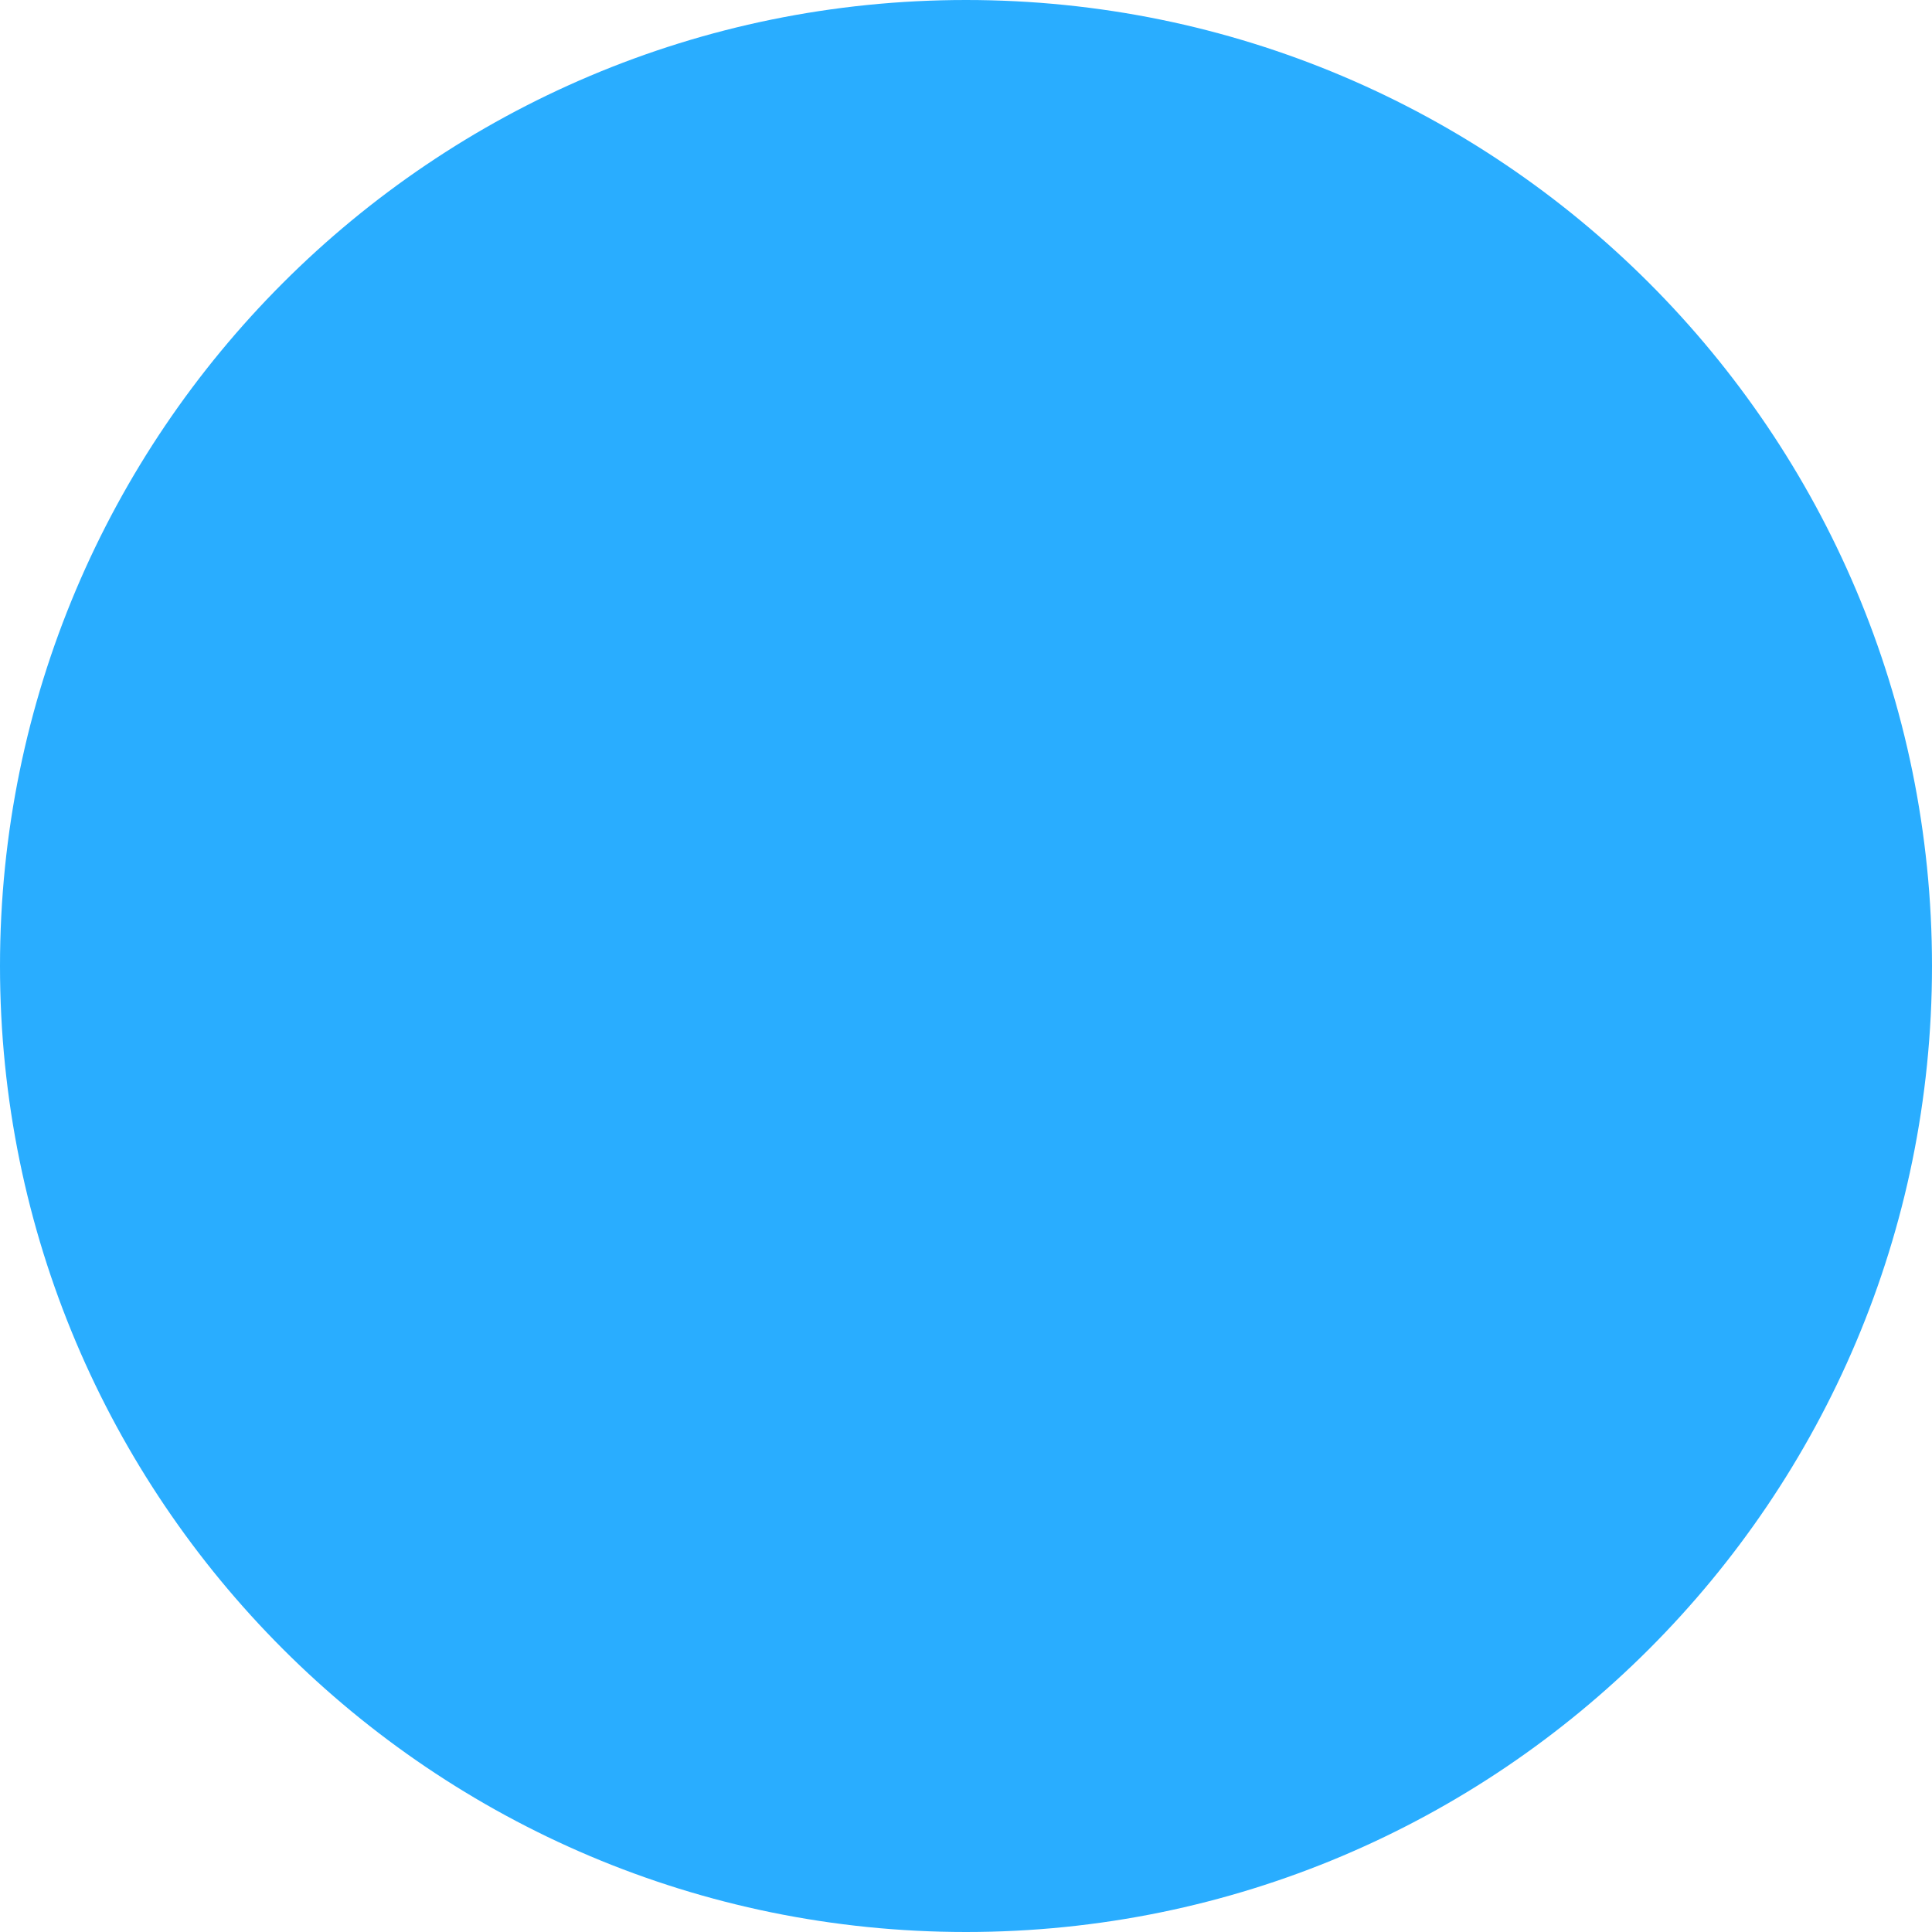
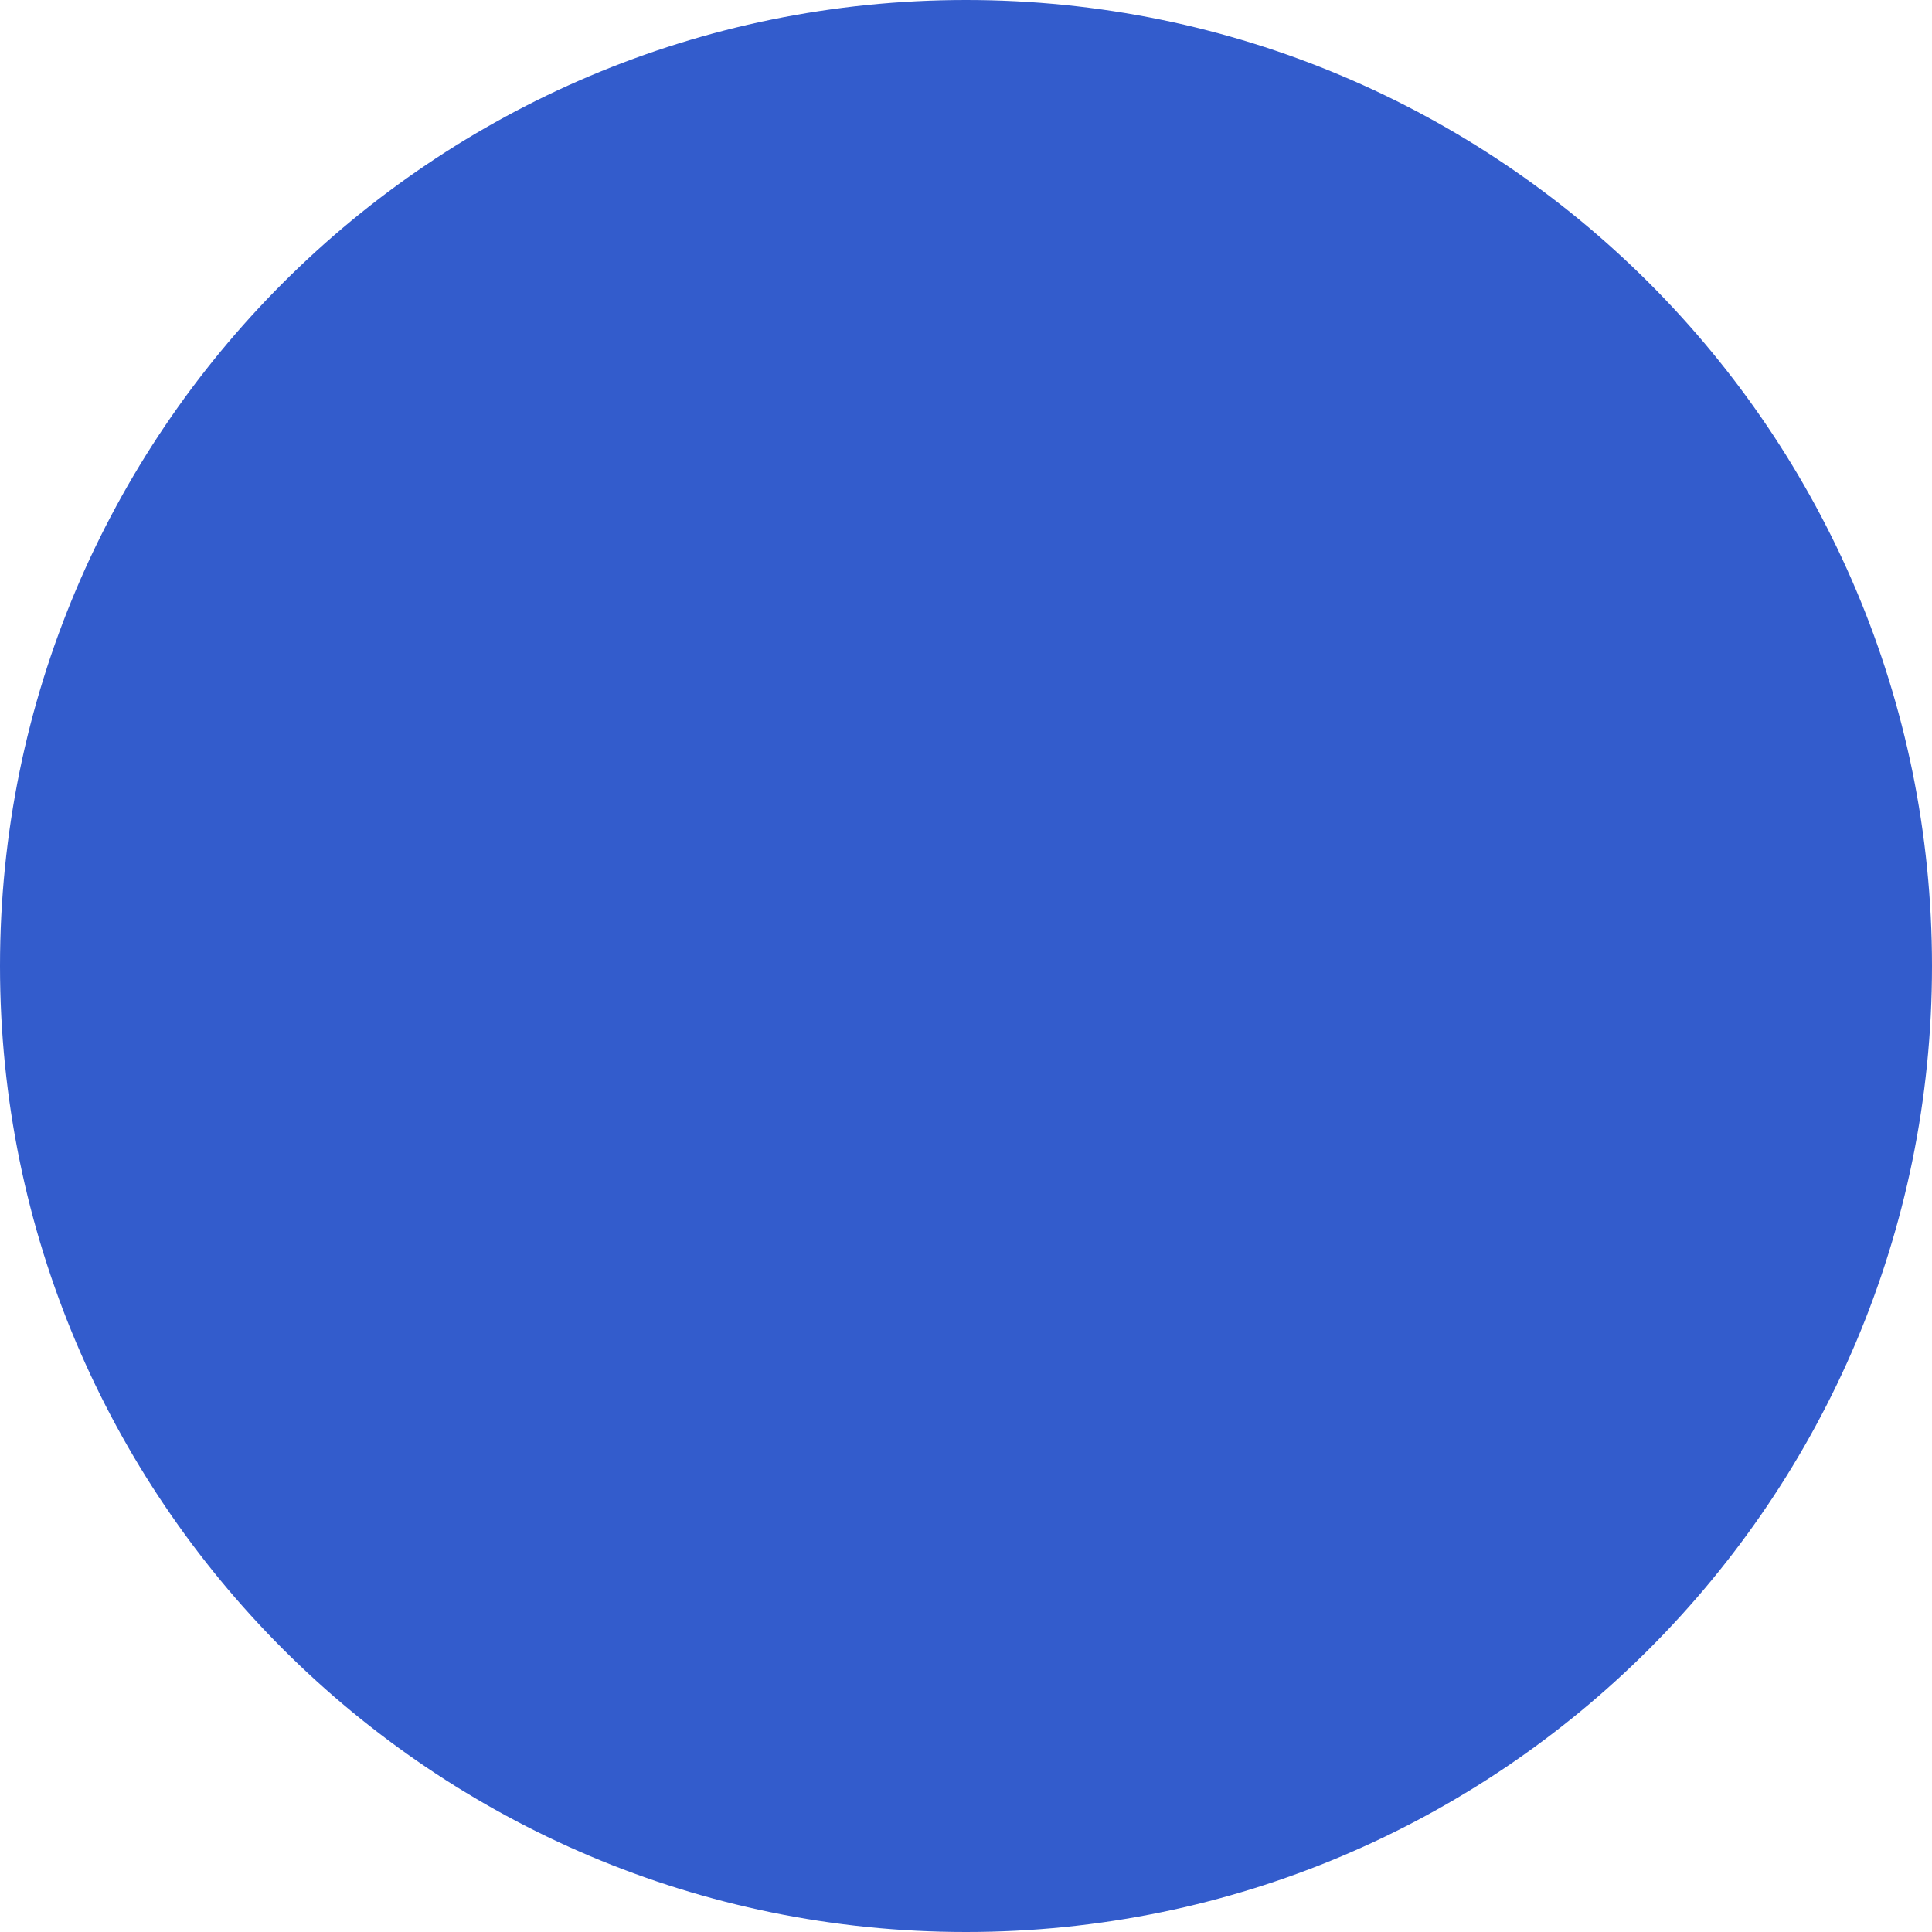
<svg xmlns="http://www.w3.org/2000/svg" viewBox="0 0 100 100">
-   <circle cx="50" cy="50" r="50" fill="#29adff" />
+   <circle cx="50" cy="50" r="50" fill="#335ccc" />
</svg>
